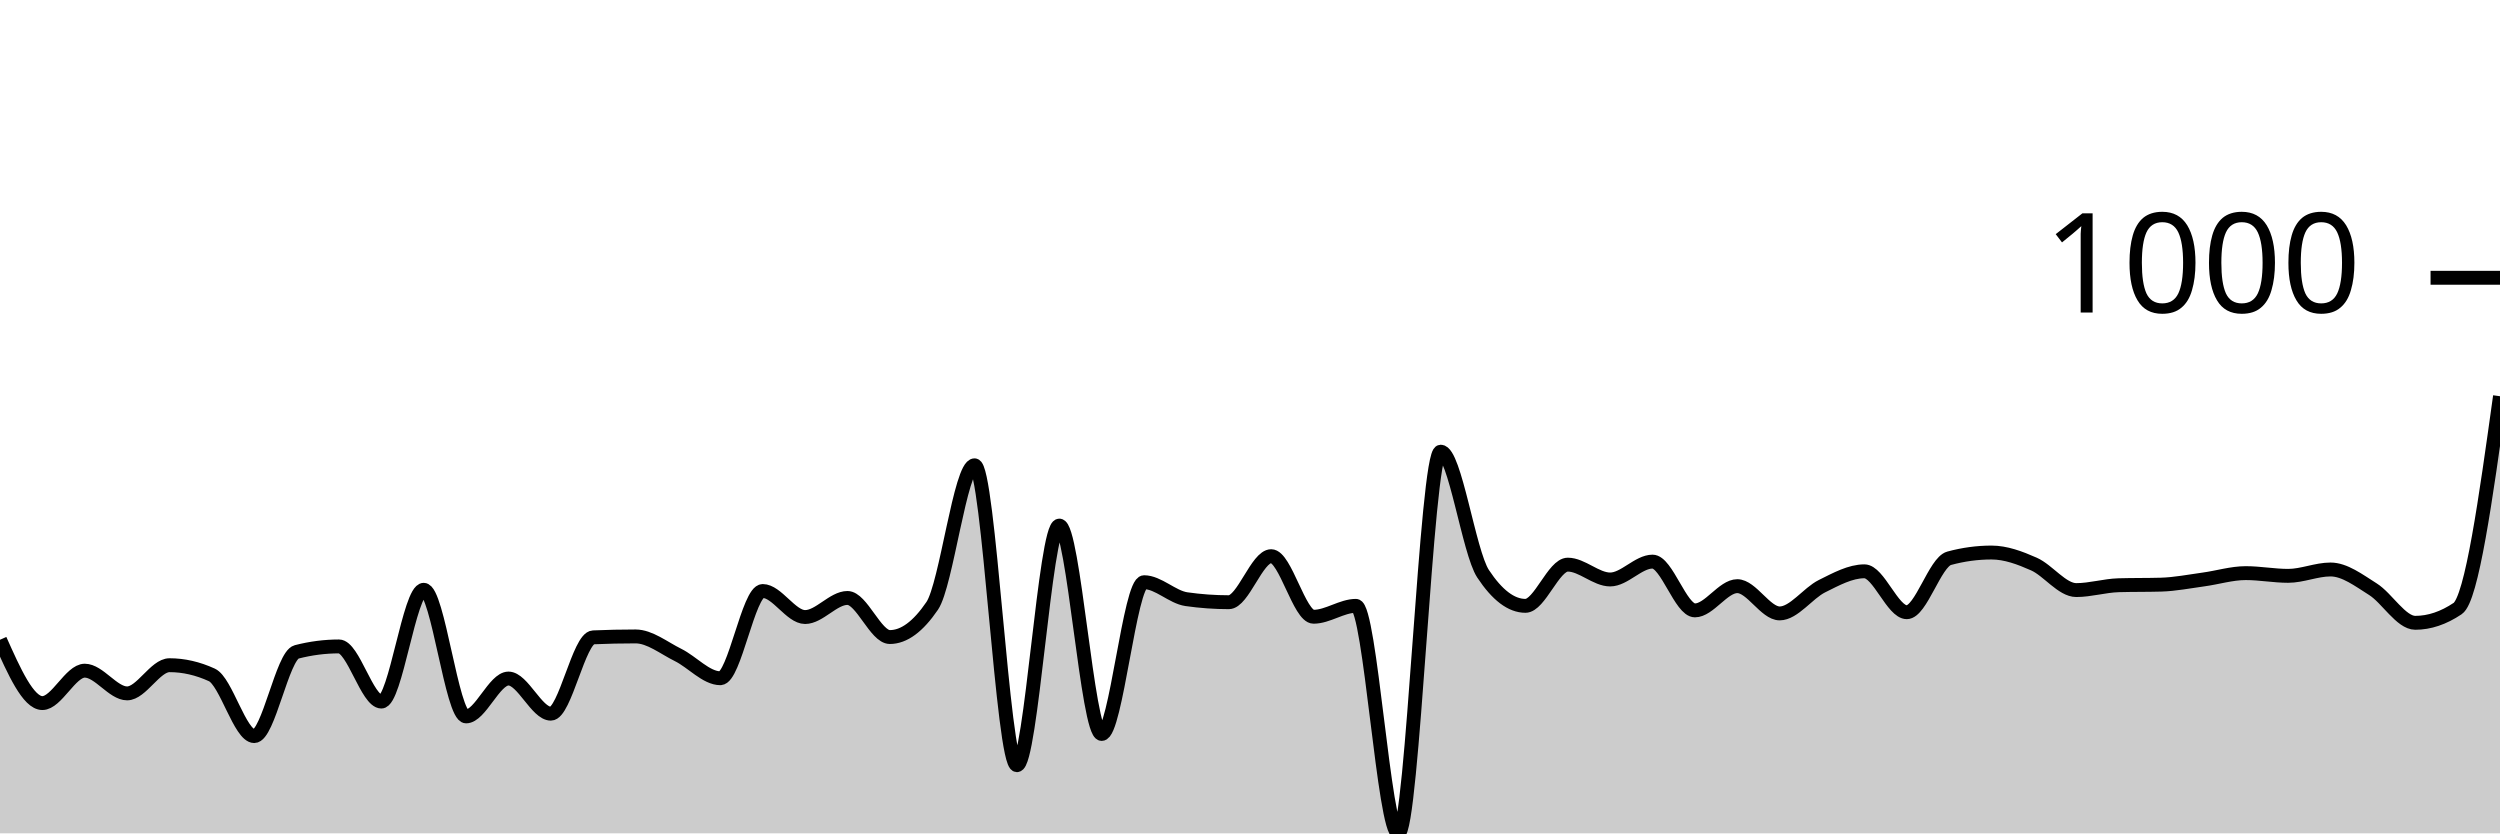
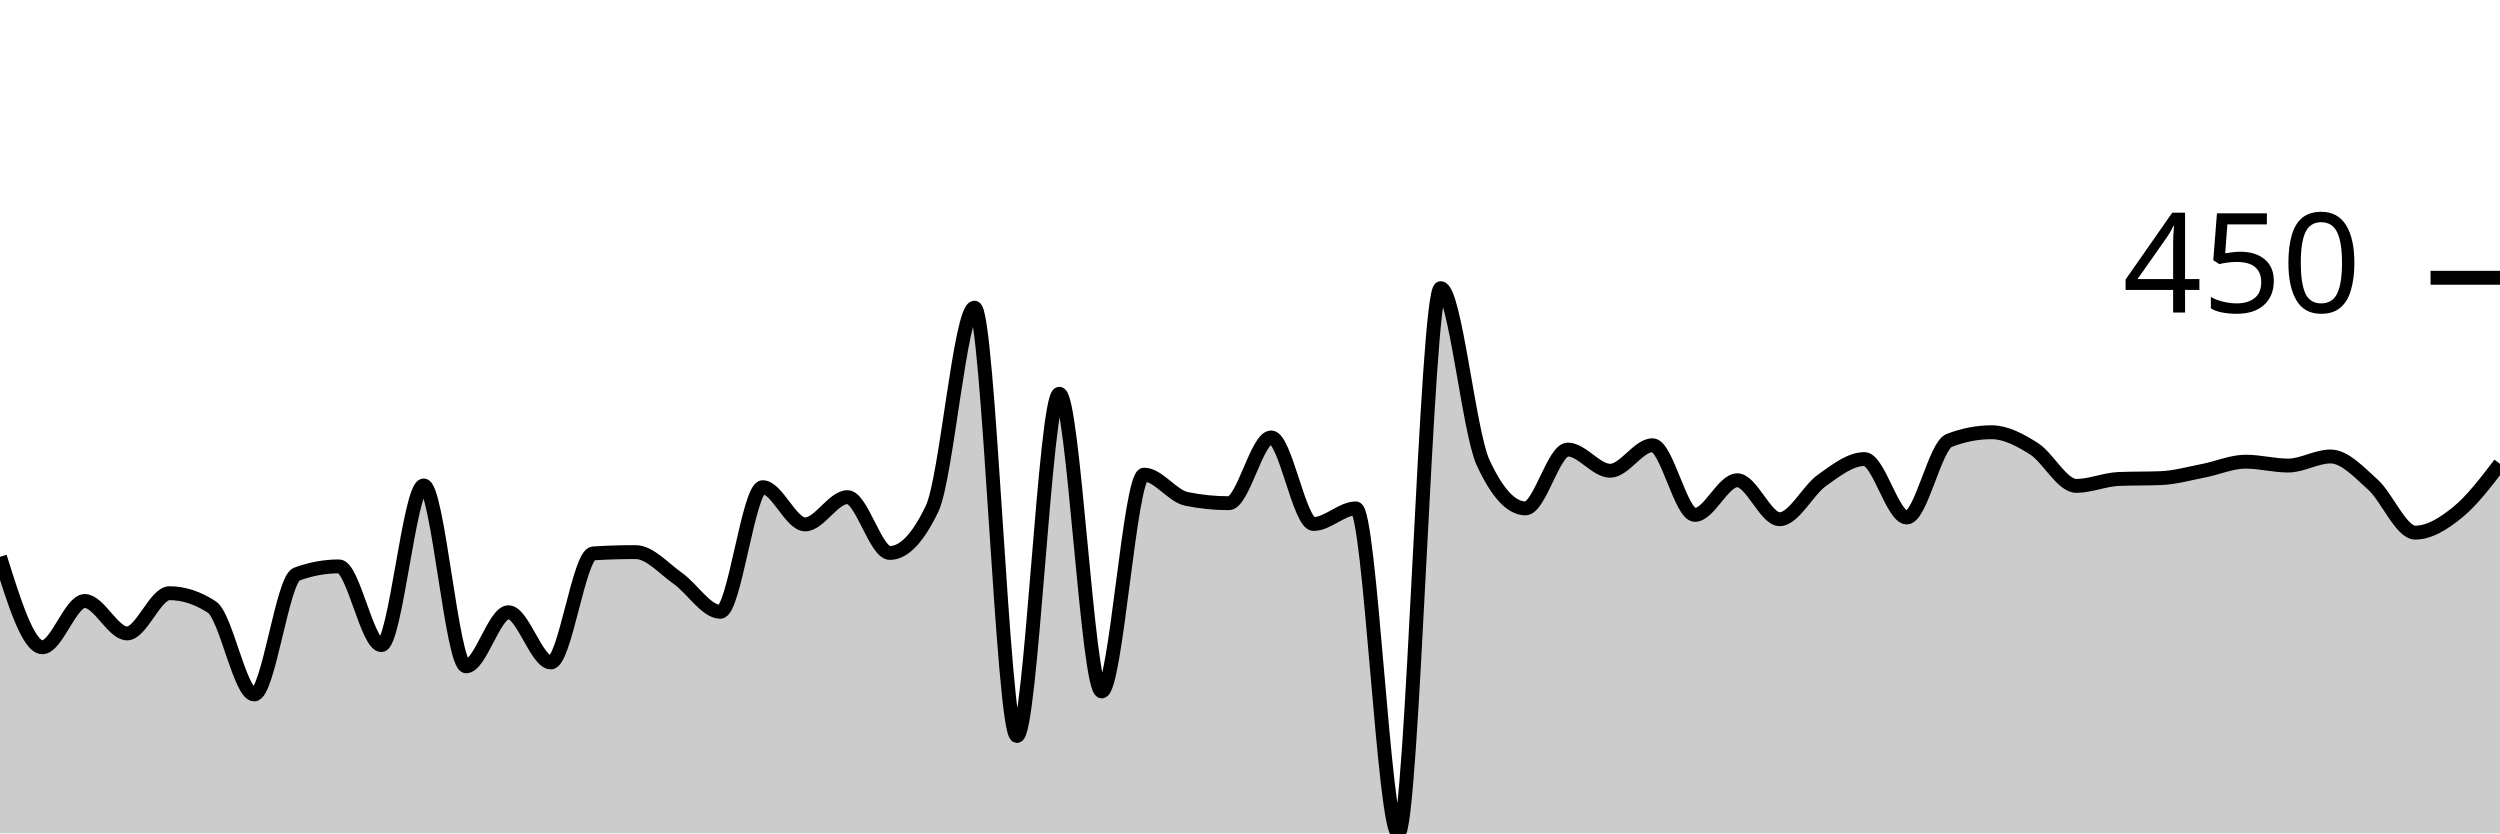
<svg xmlns="http://www.w3.org/2000/svg" viewBox="0 0 180 60">
  <g transform="translate(0,20)">
-     <path class="area" fill="rgba(0, 0, 0, 0.2)" d="M0,26.063C1.017,28.342,2.034,30.622,3.051,30.622C4.068,30.622,5.085,28.288,6.102,28.288C7.119,28.288,8.136,29.924,9.153,29.924C10.169,29.924,11.186,27.895,12.203,27.895C13.22,27.895,14.237,28.128,15.254,28.593C16.271,29.059,17.288,32.999,18.305,32.999C19.322,32.999,20.339,27.197,21.356,26.936C22.373,26.674,23.39,26.543,24.407,26.543C25.424,26.543,26.441,30.513,27.458,30.513C28.475,30.513,29.492,22.465,30.508,22.465C31.525,22.465,32.542,31.581,33.559,31.581C34.576,31.581,35.593,28.855,36.61,28.855C37.627,28.855,38.644,31.385,39.661,31.385C40.678,31.385,41.695,25.932,42.712,25.889C43.729,25.845,44.746,25.823,45.763,25.823C46.78,25.823,47.797,26.652,48.814,27.154C49.831,27.655,50.847,28.833,51.864,28.833C52.881,28.833,53.898,22.552,54.915,22.552C55.932,22.552,56.949,24.427,57.966,24.427C58.983,24.427,60,23.053,61.017,23.053C62.034,23.053,63.051,25.867,64.068,25.867C65.085,25.867,66.102,25.118,67.119,23.621C68.136,22.123,69.153,13.501,70.169,13.501C71.186,13.501,72.203,35.093,73.22,35.093C74.237,35.093,75.254,17.841,76.271,17.841C77.288,17.841,78.305,32.846,79.322,32.846C80.339,32.846,81.356,21.919,82.373,21.919C83.39,21.919,84.407,22.995,85.424,23.141C86.441,23.286,87.458,23.359,88.475,23.359C89.492,23.359,90.508,20.044,91.525,20.044C92.542,20.044,93.559,24.406,94.576,24.406C95.593,24.406,96.61,23.621,97.627,23.621C98.644,23.621,99.661,40,100.678,40C101.695,40,102.712,12.519,103.729,12.519C104.746,12.519,105.763,19.767,106.78,21.309C107.797,22.85,108.814,23.621,109.831,23.621C110.847,23.621,111.864,20.654,112.881,20.654C113.898,20.654,114.915,21.723,115.932,21.723C116.949,21.723,117.966,20.436,118.983,20.436C120,20.436,121.017,23.948,122.034,23.948C123.051,23.948,124.068,22.203,125.085,22.203C126.102,22.203,127.119,24.166,128.136,24.166C129.153,24.166,130.169,22.708,131.186,22.203C132.203,21.698,133.22,21.134,134.237,21.134C135.254,21.134,136.271,24.079,137.288,24.079C138.305,24.079,139.322,20.473,140.339,20.196C141.356,19.92,142.373,19.782,143.39,19.782C144.407,19.782,145.424,20.16,146.441,20.611C147.458,21.061,148.475,22.486,149.492,22.486C150.508,22.486,151.525,22.166,152.542,22.137C153.559,22.108,154.576,22.123,155.593,22.094C156.61,22.065,157.627,21.861,158.644,21.723C159.661,21.585,160.678,21.265,161.695,21.265C162.712,21.265,163.729,21.461,164.746,21.461C165.763,21.461,166.78,21.003,167.797,21.003C168.814,21.003,169.831,21.781,170.847,22.421C171.864,23.061,172.881,24.842,173.898,24.842C174.915,24.842,175.932,24.5,176.949,23.817C177.966,23.133,178.983,15.831,180,8.528L180,40C178.983,40,177.966,40,176.949,40C175.932,40,174.915,40,173.898,40C172.881,40,171.864,40,170.847,40C169.831,40,168.814,40,167.797,40C166.78,40,165.763,40,164.746,40C163.729,40,162.712,40,161.695,40C160.678,40,159.661,40,158.644,40C157.627,40,156.61,40,155.593,40C154.576,40,153.559,40,152.542,40C151.525,40,150.508,40,149.492,40C148.475,40,147.458,40,146.441,40C145.424,40,144.407,40,143.39,40C142.373,40,141.356,40,140.339,40C139.322,40,138.305,40,137.288,40C136.271,40,135.254,40,134.237,40C133.22,40,132.203,40,131.186,40C130.169,40,129.153,40,128.136,40C127.119,40,126.102,40,125.085,40C124.068,40,123.051,40,122.034,40C121.017,40,120,40,118.983,40C117.966,40,116.949,40,115.932,40C114.915,40,113.898,40,112.881,40C111.864,40,110.847,40,109.831,40C108.814,40,107.797,40,106.78,40C105.763,40,104.746,40,103.729,40C102.712,40,101.695,40,100.678,40C99.661,40,98.644,40,97.627,40C96.61,40,95.593,40,94.576,40C93.559,40,92.542,40,91.525,40C90.508,40,89.492,40,88.475,40C87.458,40,86.441,40,85.424,40C84.407,40,83.39,40,82.373,40C81.356,40,80.339,40,79.322,40C78.305,40,77.288,40,76.271,40C75.254,40,74.237,40,73.22,40C72.203,40,71.186,40,70.169,40C69.153,40,68.136,40,67.119,40C66.102,40,65.085,40,64.068,40C63.051,40,62.034,40,61.017,40C60,40,58.983,40,57.966,40C56.949,40,55.932,40,54.915,40C53.898,40,52.881,40,51.864,40C50.847,40,49.831,40,48.814,40C47.797,40,46.78,40,45.763,40C44.746,40,43.729,40,42.712,40C41.695,40,40.678,40,39.661,40C38.644,40,37.627,40,36.61,40C35.593,40,34.576,40,33.559,40C32.542,40,31.525,40,30.508,40C29.492,40,28.475,40,27.458,40C26.441,40,25.424,40,24.407,40C23.39,40,22.373,40,21.356,40C20.339,40,19.322,40,18.305,40C17.288,40,16.271,40,15.254,40C14.237,40,13.22,40,12.203,40C11.186,40,10.169,40,9.153,40C8.136,40,7.119,40,6.102,40C5.085,40,4.068,40,3.051,40C2.034,40,1.017,40,0,40Z" />
-     <path class="line" stroke="black" fill="none" d="M0,26.063C1.017,28.342,2.034,30.622,3.051,30.622C4.068,30.622,5.085,28.288,6.102,28.288C7.119,28.288,8.136,29.924,9.153,29.924C10.169,29.924,11.186,27.895,12.203,27.895C13.22,27.895,14.237,28.128,15.254,28.593C16.271,29.059,17.288,32.999,18.305,32.999C19.322,32.999,20.339,27.197,21.356,26.936C22.373,26.674,23.39,26.543,24.407,26.543C25.424,26.543,26.441,30.513,27.458,30.513C28.475,30.513,29.492,22.465,30.508,22.465C31.525,22.465,32.542,31.581,33.559,31.581C34.576,31.581,35.593,28.855,36.61,28.855C37.627,28.855,38.644,31.385,39.661,31.385C40.678,31.385,41.695,25.932,42.712,25.889C43.729,25.845,44.746,25.823,45.763,25.823C46.78,25.823,47.797,26.652,48.814,27.154C49.831,27.655,50.847,28.833,51.864,28.833C52.881,28.833,53.898,22.552,54.915,22.552C55.932,22.552,56.949,24.427,57.966,24.427C58.983,24.427,60,23.053,61.017,23.053C62.034,23.053,63.051,25.867,64.068,25.867C65.085,25.867,66.102,25.118,67.119,23.621C68.136,22.123,69.153,13.501,70.169,13.501C71.186,13.501,72.203,35.093,73.22,35.093C74.237,35.093,75.254,17.841,76.271,17.841C77.288,17.841,78.305,32.846,79.322,32.846C80.339,32.846,81.356,21.919,82.373,21.919C83.39,21.919,84.407,22.995,85.424,23.141C86.441,23.286,87.458,23.359,88.475,23.359C89.492,23.359,90.508,20.044,91.525,20.044C92.542,20.044,93.559,24.406,94.576,24.406C95.593,24.406,96.61,23.621,97.627,23.621C98.644,23.621,99.661,40,100.678,40C101.695,40,102.712,12.519,103.729,12.519C104.746,12.519,105.763,19.767,106.78,21.309C107.797,22.85,108.814,23.621,109.831,23.621C110.847,23.621,111.864,20.654,112.881,20.654C113.898,20.654,114.915,21.723,115.932,21.723C116.949,21.723,117.966,20.436,118.983,20.436C120,20.436,121.017,23.948,122.034,23.948C123.051,23.948,124.068,22.203,125.085,22.203C126.102,22.203,127.119,24.166,128.136,24.166C129.153,24.166,130.169,22.708,131.186,22.203C132.203,21.698,133.22,21.134,134.237,21.134C135.254,21.134,136.271,24.079,137.288,24.079C138.305,24.079,139.322,20.473,140.339,20.196C141.356,19.92,142.373,19.782,143.39,19.782C144.407,19.782,145.424,20.16,146.441,20.611C147.458,21.061,148.475,22.486,149.492,22.486C150.508,22.486,151.525,22.166,152.542,22.137C153.559,22.108,154.576,22.123,155.593,22.094C156.61,22.065,157.627,21.861,158.644,21.723C159.661,21.585,160.678,21.265,161.695,21.265C162.712,21.265,163.729,21.461,164.746,21.461C165.763,21.461,166.78,21.003,167.797,21.003C168.814,21.003,169.831,21.781,170.847,22.421C171.864,23.061,172.881,24.842,173.898,24.842C174.915,24.842,175.932,24.5,176.949,23.817C177.966,23.133,178.983,15.831,180,8.528" />
+     <path class="area" fill="rgba(0, 0, 0, 0.2)" d="M0,20.093C1.017,23.349,2.034,26.604,3.051,26.604C4.068,26.604,5.085,23.271,6.102,23.271C7.119,23.271,8.136,25.607,9.153,25.607C10.169,25.607,11.186,22.71,12.203,22.71C13.22,22.71,14.237,23.043,15.254,23.707C16.271,24.372,17.288,30,18.305,30C19.322,30,20.339,21.713,21.356,21.34C22.373,20.966,23.39,20.779,24.407,20.779C25.424,20.779,26.441,26.449,27.458,26.449C28.475,26.449,29.492,14.953,30.508,14.953C31.525,14.953,32.542,27.975,33.559,27.975C34.576,27.975,35.593,24.081,36.61,24.081C37.627,24.081,38.644,27.695,39.661,27.695C40.678,27.695,41.695,19.907,42.712,19.844C43.729,19.782,44.746,19.751,45.763,19.751C46.78,19.751,47.797,20.935,48.814,21.651C49.831,22.368,50.847,24.05,51.864,24.05C52.881,24.05,53.898,15.078,54.915,15.078C55.932,15.078,56.949,17.757,57.966,17.757C58.983,17.757,60,15.794,61.017,15.794C62.034,15.794,63.051,19.813,64.068,19.813C65.085,19.813,66.102,18.744,67.119,16.604C68.136,14.465,69.153,2.15,70.169,2.15C71.186,2.15,72.203,32.991,73.22,32.991C74.237,32.991,75.254,8.349,76.271,8.349C77.288,8.349,78.305,29.782,79.322,29.782C80.339,29.782,81.356,14.174,82.373,14.174C83.39,14.174,84.407,15.711,85.424,15.919C86.441,16.127,87.458,16.231,88.475,16.231C89.492,16.231,90.508,11.495,91.525,11.495C92.542,11.495,93.559,17.726,94.576,17.726C95.593,17.726,96.61,16.604,97.627,16.604C98.644,16.604,99.661,40,100.678,40C101.695,40,102.712,0.748,103.729,0.748C104.746,0.748,105.763,11.101,106.78,13.302C107.797,15.504,108.814,16.604,109.831,16.604C110.847,16.604,111.864,12.368,112.881,12.368C113.898,12.368,114.915,13.894,115.932,13.894C116.949,13.894,117.966,12.056,118.983,12.056C120,12.056,121.017,17.072,122.034,17.072C123.051,17.072,124.068,14.579,125.085,14.579C126.102,14.579,127.119,17.383,128.136,17.383C129.153,17.383,130.169,15.301,131.186,14.579C132.203,13.858,133.22,13.053,134.237,13.053C135.254,13.053,136.271,17.259,137.288,17.259C138.305,17.259,139.322,12.108,140.339,11.713C141.356,11.319,142.373,11.121,143.39,11.121C144.407,11.121,145.424,11.661,146.441,12.305C147.458,12.949,148.475,14.984,149.492,14.984C150.508,14.984,151.525,14.528,152.542,14.486C153.559,14.444,154.576,14.465,155.593,14.424C156.61,14.382,157.627,14.091,158.644,13.894C159.661,13.697,160.678,13.24,161.695,13.24C162.712,13.24,163.729,13.52,164.746,13.52C165.763,13.52,166.78,12.866,167.797,12.866C168.814,12.866,169.831,13.977,170.847,14.891C171.864,15.805,172.881,18.349,173.898,18.349C174.915,18.349,175.932,17.71,176.949,16.885C177.966,16.059,178.983,14.727,180,13.396L180,40C178.983,40,177.966,40,176.949,40C175.932,40,174.915,40,173.898,40C172.881,40,171.864,40,170.847,40C169.831,40,168.814,40,167.797,40C166.78,40,165.763,40,164.746,40C163.729,40,162.712,40,161.695,40C160.678,40,159.661,40,158.644,40C157.627,40,156.61,40,155.593,40C154.576,40,153.559,40,152.542,40C151.525,40,150.508,40,149.492,40C148.475,40,147.458,40,146.441,40C145.424,40,144.407,40,143.39,40C142.373,40,141.356,40,140.339,40C139.322,40,138.305,40,137.288,40C136.271,40,135.254,40,134.237,40C133.22,40,132.203,40,131.186,40C130.169,40,129.153,40,128.136,40C127.119,40,126.102,40,125.085,40C124.068,40,123.051,40,122.034,40C121.017,40,120,40,118.983,40C117.966,40,116.949,40,115.932,40C114.915,40,113.898,40,112.881,40C111.864,40,110.847,40,109.831,40C108.814,40,107.797,40,106.78,40C105.763,40,104.746,40,103.729,40C102.712,40,101.695,40,100.678,40C99.661,40,98.644,40,97.627,40C96.61,40,95.593,40,94.576,40C93.559,40,92.542,40,91.525,40C90.508,40,89.492,40,88.475,40C87.458,40,86.441,40,85.424,40C84.407,40,83.39,40,82.373,40C81.356,40,80.339,40,79.322,40C78.305,40,77.288,40,76.271,40C75.254,40,74.237,40,73.22,40C72.203,40,71.186,40,70.169,40C69.153,40,68.136,40,67.119,40C66.102,40,65.085,40,64.068,40C63.051,40,62.034,40,61.017,40C60,40,58.983,40,57.966,40C56.949,40,55.932,40,54.915,40C53.898,40,52.881,40,51.864,40C50.847,40,49.831,40,48.814,40C47.797,40,46.78,40,45.763,40C44.746,40,43.729,40,42.712,40C41.695,40,40.678,40,39.661,40C38.644,40,37.627,40,36.61,40C35.593,40,34.576,40,33.559,40C32.542,40,31.525,40,30.508,40C29.492,40,28.475,40,27.458,40C26.441,40,25.424,40,24.407,40C23.39,40,22.373,40,21.356,40C20.339,40,19.322,40,18.305,40C17.288,40,16.271,40,15.254,40C14.237,40,13.22,40,12.203,40C11.186,40,10.169,40,9.153,40C8.136,40,7.119,40,6.102,40C5.085,40,4.068,40,3.051,40C2.034,40,1.017,40,0,40Z" />
+     <path class="line" stroke="black" fill="none" d="M0,20.093C1.017,23.349,2.034,26.604,3.051,26.604C4.068,26.604,5.085,23.271,6.102,23.271C7.119,23.271,8.136,25.607,9.153,25.607C10.169,25.607,11.186,22.71,12.203,22.71C13.22,22.71,14.237,23.043,15.254,23.707C16.271,24.372,17.288,30,18.305,30C19.322,30,20.339,21.713,21.356,21.34C22.373,20.966,23.39,20.779,24.407,20.779C25.424,20.779,26.441,26.449,27.458,26.449C28.475,26.449,29.492,14.953,30.508,14.953C31.525,14.953,32.542,27.975,33.559,27.975C34.576,27.975,35.593,24.081,36.61,24.081C37.627,24.081,38.644,27.695,39.661,27.695C40.678,27.695,41.695,19.907,42.712,19.844C43.729,19.782,44.746,19.751,45.763,19.751C46.78,19.751,47.797,20.935,48.814,21.651C49.831,22.368,50.847,24.05,51.864,24.05C52.881,24.05,53.898,15.078,54.915,15.078C55.932,15.078,56.949,17.757,57.966,17.757C58.983,17.757,60,15.794,61.017,15.794C62.034,15.794,63.051,19.813,64.068,19.813C65.085,19.813,66.102,18.744,67.119,16.604C68.136,14.465,69.153,2.15,70.169,2.15C71.186,2.15,72.203,32.991,73.22,32.991C74.237,32.991,75.254,8.349,76.271,8.349C77.288,8.349,78.305,29.782,79.322,29.782C80.339,29.782,81.356,14.174,82.373,14.174C83.39,14.174,84.407,15.711,85.424,15.919C86.441,16.127,87.458,16.231,88.475,16.231C89.492,16.231,90.508,11.495,91.525,11.495C92.542,11.495,93.559,17.726,94.576,17.726C95.593,17.726,96.61,16.604,97.627,16.604C98.644,16.604,99.661,40,100.678,40C101.695,40,102.712,0.748,103.729,0.748C104.746,0.748,105.763,11.101,106.78,13.302C107.797,15.504,108.814,16.604,109.831,16.604C110.847,16.604,111.864,12.368,112.881,12.368C113.898,12.368,114.915,13.894,115.932,13.894C116.949,13.894,117.966,12.056,118.983,12.056C120,12.056,121.017,17.072,122.034,17.072C123.051,17.072,124.068,14.579,125.085,14.579C126.102,14.579,127.119,17.383,128.136,17.383C129.153,17.383,130.169,15.301,131.186,14.579C132.203,13.858,133.22,13.053,134.237,13.053C135.254,13.053,136.271,17.259,137.288,17.259C138.305,17.259,139.322,12.108,140.339,11.713C141.356,11.319,142.373,11.121,143.39,11.121C144.407,11.121,145.424,11.661,146.441,12.305C147.458,12.949,148.475,14.984,149.492,14.984C150.508,14.984,151.525,14.528,152.542,14.486C153.559,14.444,154.576,14.465,155.593,14.424C156.61,14.382,157.627,14.091,158.644,13.894C159.661,13.697,160.678,13.24,161.695,13.24C162.712,13.24,163.729,13.52,164.746,13.52C165.763,13.52,166.78,12.866,167.797,12.866C168.814,12.866,169.831,13.977,170.847,14.891C171.864,15.805,172.881,18.349,173.898,18.349C174.915,18.349,175.932,17.71,176.949,16.885C177.966,16.059,178.983,14.727,180,13.396" />
    <path class="axis-ceiling" stroke-width="1" stroke="black" fill="none" d="M175,0L180,0" />
-     <text class="axis-ceiling-label" font-family="sans-serif" text-anchor="end" font-size="10px" x="170" y="2.5">1000</text>
+     <text class="axis-ceiling-label" font-family="sans-serif" text-anchor="end" font-size="10px" x="170" y="2.5">450</text>
  </g>
</svg>
